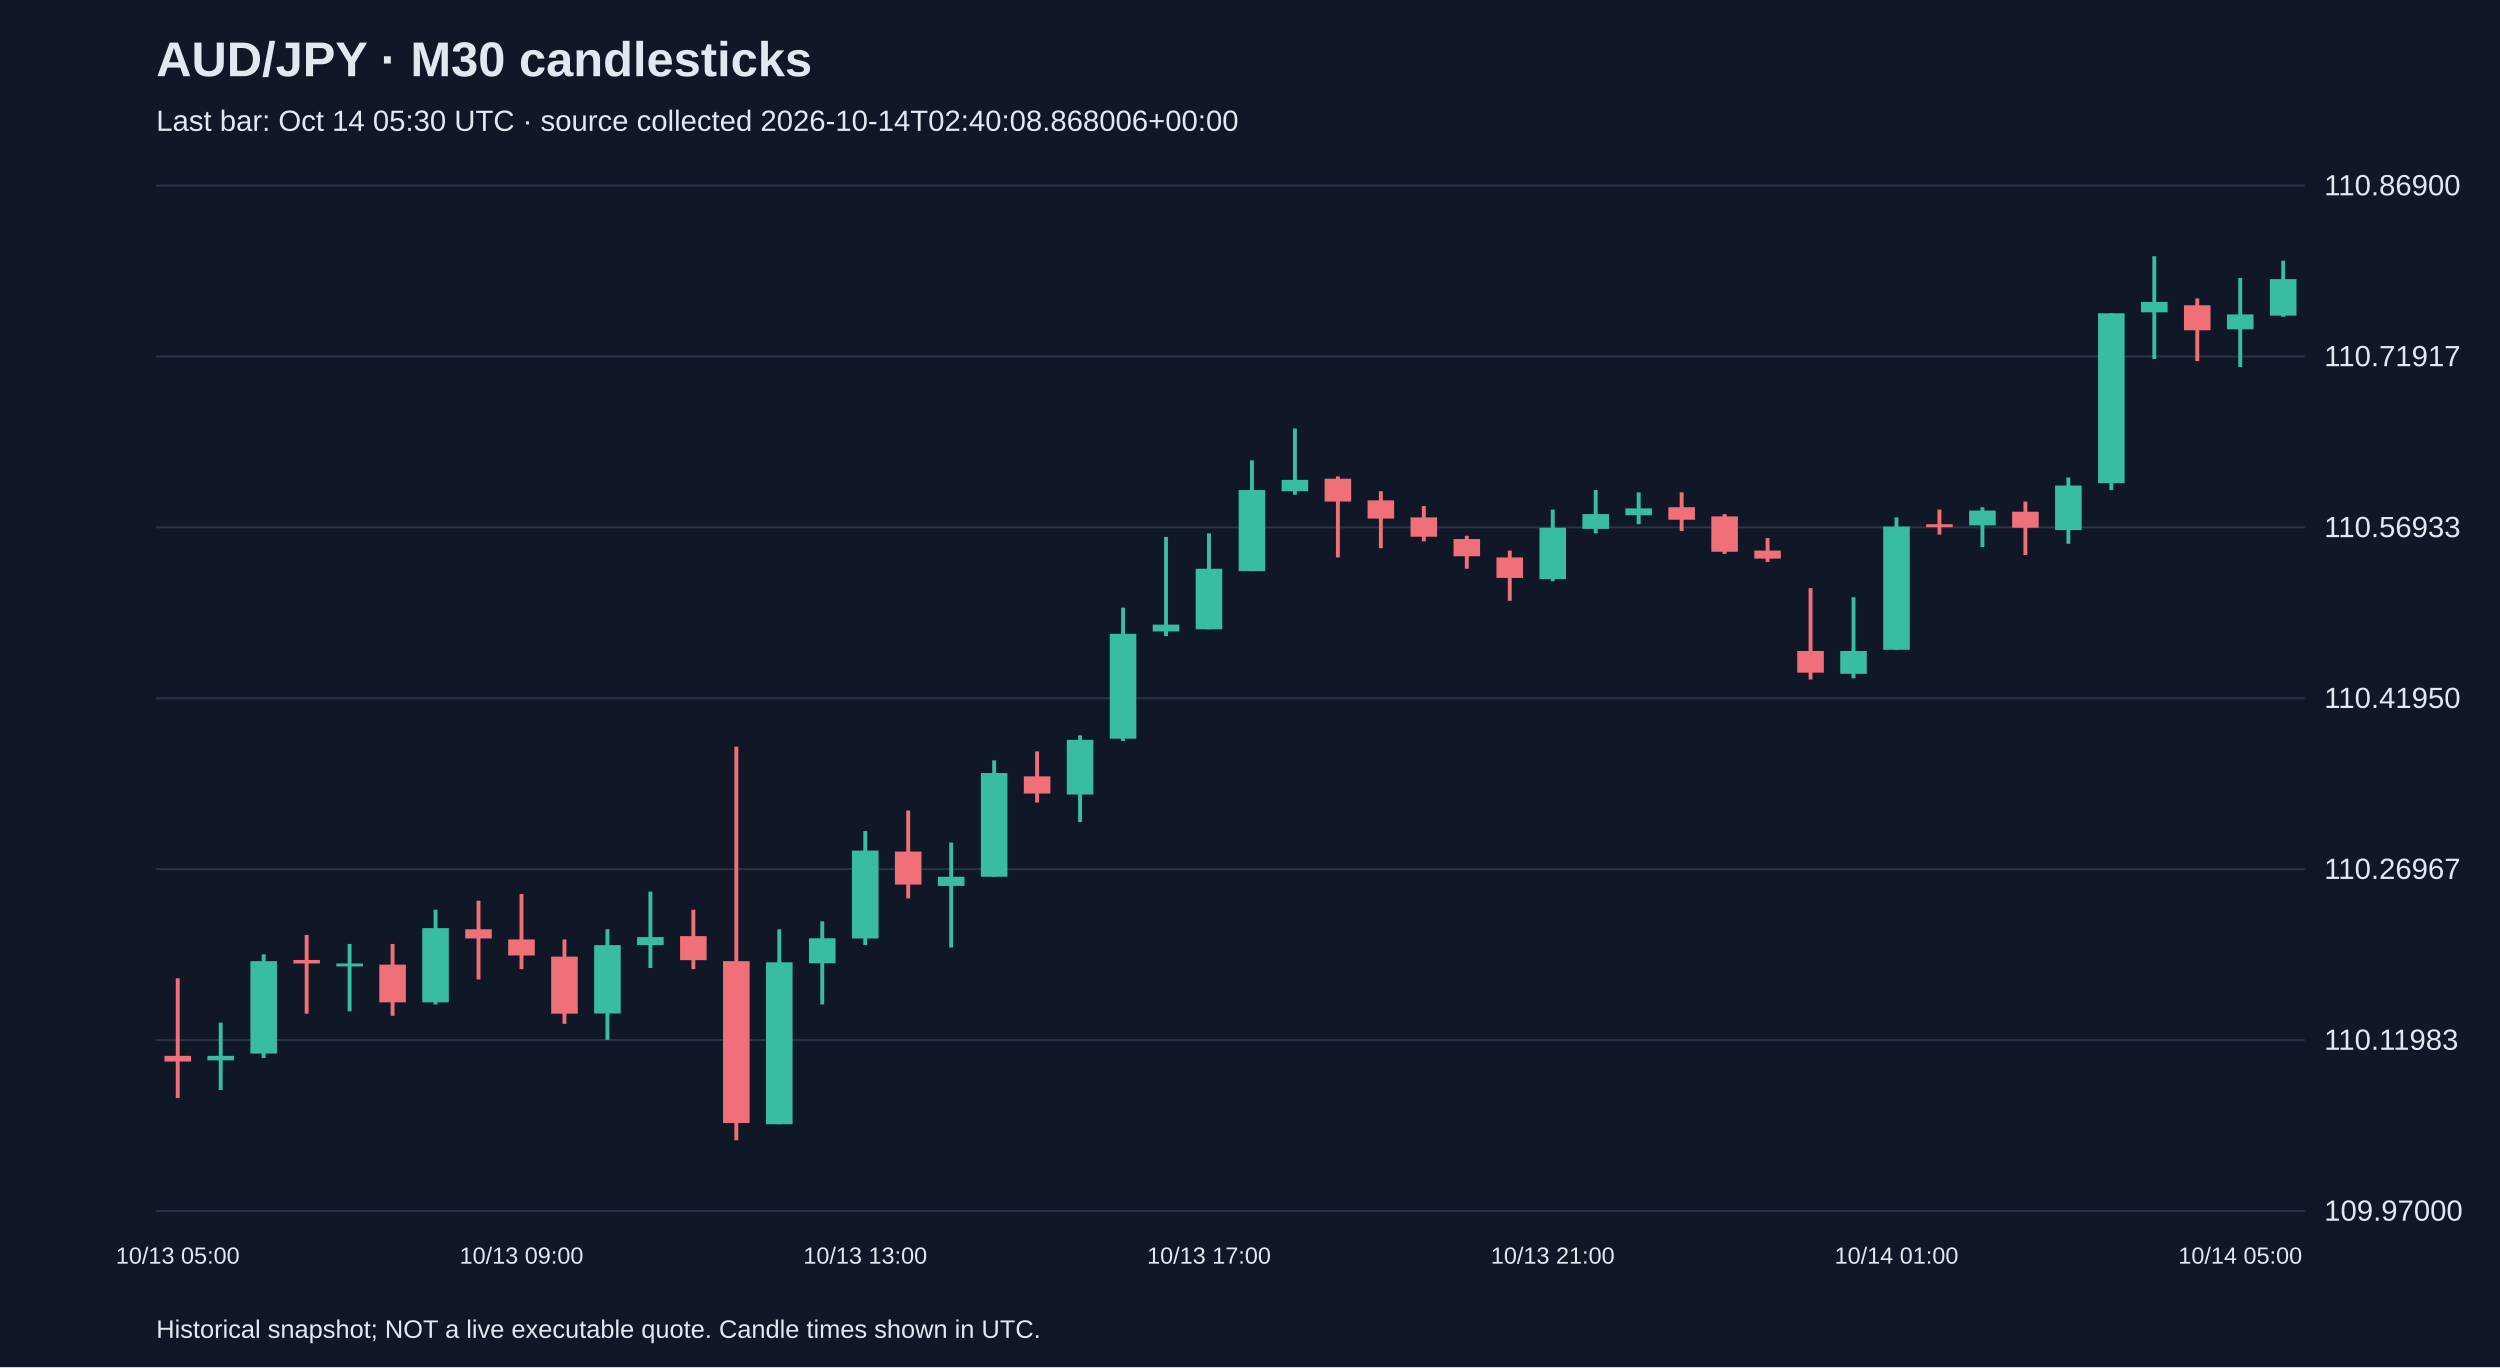
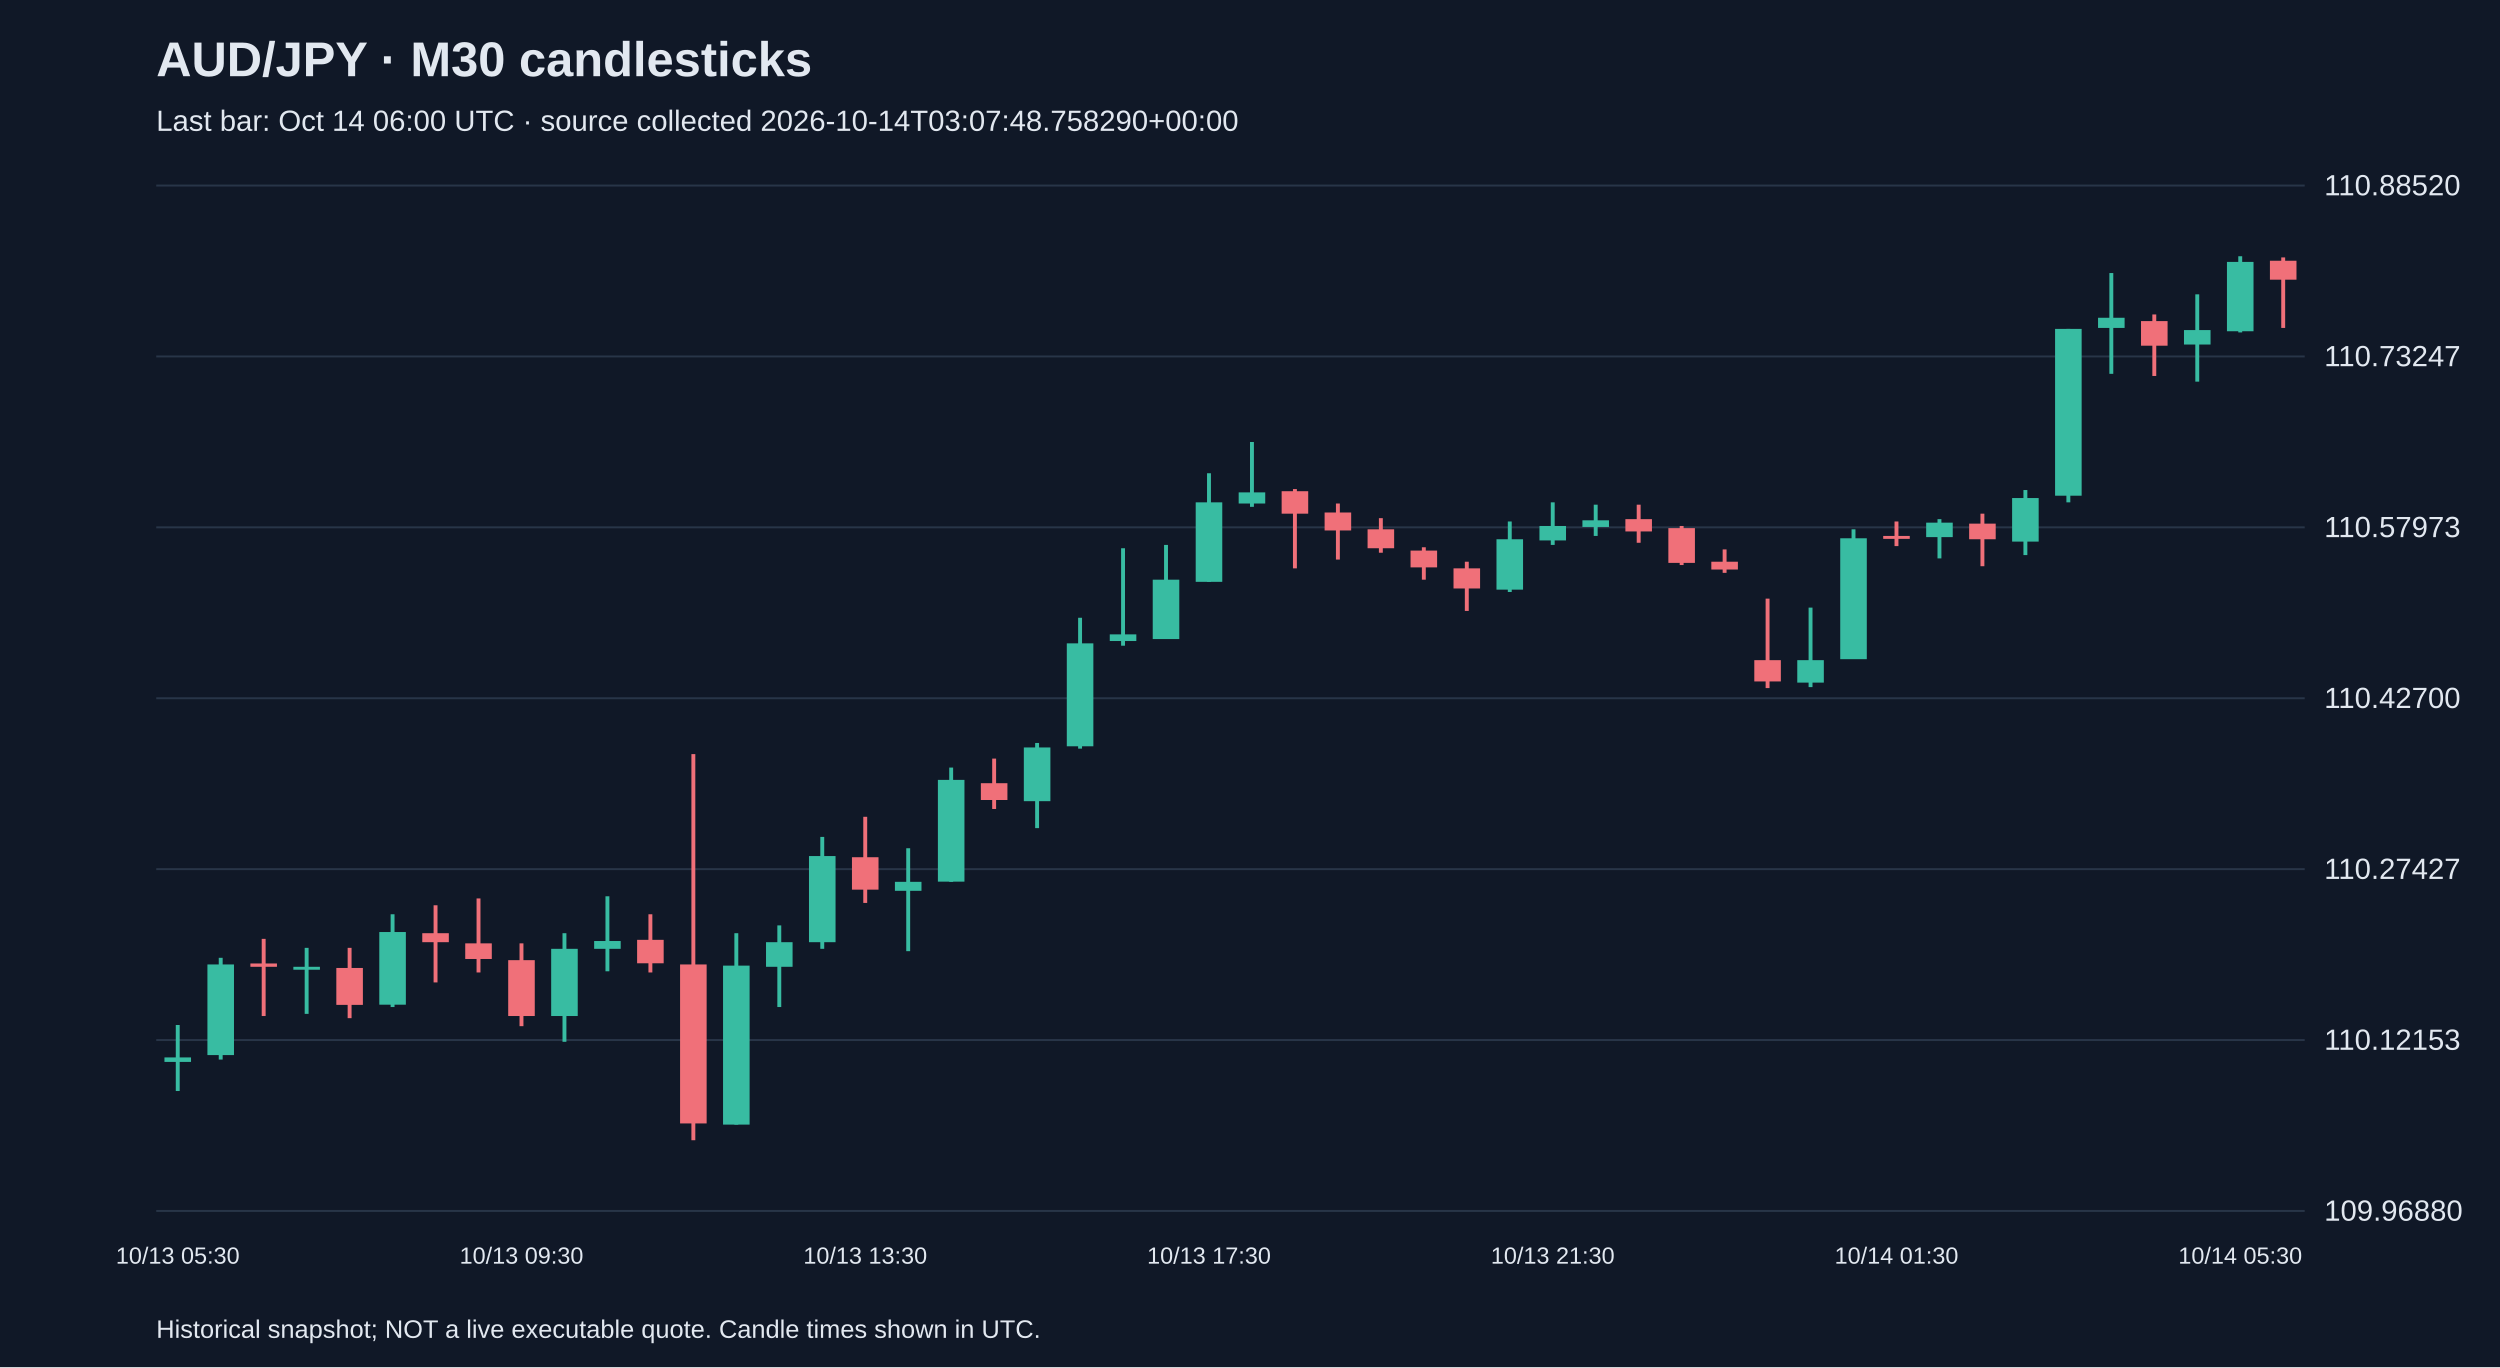
<svg xmlns="http://www.w3.org/2000/svg" viewBox="0 0 1280 700">
  <rect width="100%" height="100%" fill="#101827" />
  <style>text{font-family:Arial,sans-serif;fill:#e2e8f0}</style>
  <text x="80" y="39" font-size="25" font-weight="bold">AUD/JPY · M30 candlesticks</text>
-   <text x="80" y="67" font-size="15" fill="#a6b1c5">Last bar: Oct 14 05:30 UTC · source collected 2026-10-14T02:40:08.868006+00:00</text>
+   <text x="80" y="67" font-size="15" fill="#a6b1c5">Last bar: Oct 14 06:00 UTC · source collected 2026-10-14T03:07:48.758290+00:00</text>
  <line x1="80" y1="620.0" x2="1180" y2="620.0" stroke="#283548" />
-   <text x="1190" y="625.0" font-size="15">109.97000</text>
+   <text x="1190" y="625.0" font-size="15">109.96880</text>
  <line x1="80" y1="532.5" x2="1180" y2="532.5" stroke="#283548" />
-   <text x="1190" y="537.5" font-size="15">110.11983</text>
+   <text x="1190" y="537.5" font-size="15">110.12153</text>
  <line x1="80" y1="445.0" x2="1180" y2="445.0" stroke="#283548" />
-   <text x="1190" y="450.0" font-size="15">110.26967</text>
+   <text x="1190" y="450.0" font-size="15">110.27427</text>
  <line x1="80" y1="357.5" x2="1180" y2="357.5" stroke="#283548" />
-   <text x="1190" y="362.5" font-size="15">110.41950</text>
+   <text x="1190" y="362.5" font-size="15">110.42700</text>
  <line x1="80" y1="270.0" x2="1180" y2="270.0" stroke="#283548" />
-   <text x="1190" y="275.0" font-size="15">110.56933</text>
+   <text x="1190" y="275.0" font-size="15">110.57973</text>
  <line x1="80" y1="182.5" x2="1180" y2="182.5" stroke="#283548" />
-   <text x="1190" y="187.5" font-size="15">110.71917</text>
+   <text x="1190" y="187.5" font-size="15">110.73247</text>
  <line x1="80" y1="95.0" x2="1180" y2="95.0" stroke="#283548" />
-   <text x="1190" y="100.0" font-size="15">110.86900</text>
-   <line x1="91.0" y1="500.9" x2="91.0" y2="562.2" stroke="#f07079" stroke-width="2" />
-   <rect x="84.2" y="540.6" width="13.6" height="2.9" fill="#f07079" />
-   <text x="91.0" y="647" text-anchor="middle" font-size="12">10/13 05:00</text>
-   <line x1="113.0" y1="523.6" x2="113.0" y2="558.1" stroke="#38bca2" stroke-width="2" />
-   <rect x="106.2" y="540.6" width="13.6" height="2.3" fill="#38bca2" />
-   <line x1="135.0" y1="488.6" x2="135.0" y2="541.7" stroke="#38bca2" stroke-width="2" />
-   <rect x="128.2" y="492.1" width="13.6" height="47.3" fill="#38bca2" />
-   <line x1="157.0" y1="478.7" x2="157.0" y2="519.0" stroke="#f07079" stroke-width="2" />
-   <rect x="150.2" y="491.5" width="13.6" height="1.8" fill="#f07079" />
-   <line x1="179.0" y1="483.3" x2="179.0" y2="517.8" stroke="#38bca2" stroke-width="2" />
-   <rect x="172.2" y="493.3" width="13.6" height="1.5" fill="#38bca2" />
-   <line x1="201.0" y1="483.3" x2="201.0" y2="520.1" stroke="#f07079" stroke-width="2" />
-   <rect x="194.2" y="493.9" width="13.6" height="19.3" fill="#f07079" />
-   <line x1="223.0" y1="465.8" x2="223.0" y2="514.3" stroke="#38bca2" stroke-width="2" />
-   <rect x="216.2" y="475.2" width="13.6" height="38.0" fill="#38bca2" />
-   <line x1="245.0" y1="461.2" x2="245.0" y2="501.5" stroke="#f07079" stroke-width="2" />
-   <rect x="238.2" y="475.8" width="13.6" height="4.7" fill="#f07079" />
-   <line x1="267.0" y1="457.7" x2="267.0" y2="496.2" stroke="#f07079" stroke-width="2" />
-   <rect x="260.2" y="481.0" width="13.6" height="8.2" fill="#f07079" />
-   <text x="267.0" y="647" text-anchor="middle" font-size="12">10/13 09:00</text>
-   <line x1="289.0" y1="481.0" x2="289.0" y2="524.2" stroke="#f07079" stroke-width="2" />
-   <rect x="282.2" y="489.8" width="13.6" height="29.2" fill="#f07079" />
-   <line x1="311.0" y1="475.8" x2="311.0" y2="532.4" stroke="#38bca2" stroke-width="2" />
-   <rect x="304.2" y="483.9" width="13.6" height="35.0" fill="#38bca2" />
-   <line x1="333.0" y1="456.5" x2="333.0" y2="495.6" stroke="#38bca2" stroke-width="2" />
-   <rect x="326.2" y="479.8" width="13.6" height="4.1" fill="#38bca2" />
-   <line x1="355.0" y1="465.8" x2="355.0" y2="496.2" stroke="#f07079" stroke-width="2" />
-   <rect x="348.2" y="479.3" width="13.6" height="12.3" fill="#f07079" />
-   <line x1="377.0" y1="382.3" x2="377.0" y2="583.8" stroke="#f07079" stroke-width="2" />
-   <rect x="370.2" y="492.1" width="13.6" height="82.9" fill="#f07079" />
-   <line x1="399.0" y1="475.8" x2="399.0" y2="575.6" stroke="#38bca2" stroke-width="2" />
-   <rect x="392.2" y="492.7" width="13.6" height="82.9" fill="#38bca2" />
-   <line x1="421.0" y1="471.7" x2="421.0" y2="514.3" stroke="#38bca2" stroke-width="2" />
-   <rect x="414.2" y="480.4" width="13.6" height="12.8" fill="#38bca2" />
-   <line x1="443.0" y1="425.5" x2="443.0" y2="483.9" stroke="#38bca2" stroke-width="2" />
-   <rect x="436.2" y="435.5" width="13.6" height="45.0" fill="#38bca2" />
-   <text x="443.0" y="647" text-anchor="middle" font-size="12">10/13 13:00</text>
-   <line x1="465.0" y1="415.0" x2="465.0" y2="460.0" stroke="#f07079" stroke-width="2" />
-   <rect x="458.2" y="436.0" width="13.6" height="16.9" fill="#f07079" />
-   <line x1="487.0" y1="431.4" x2="487.0" y2="485.1" stroke="#38bca2" stroke-width="2" />
-   <rect x="480.2" y="448.9" width="13.6" height="4.7" fill="#38bca2" />
-   <line x1="509.0" y1="389.3" x2="509.0" y2="448.9" stroke="#38bca2" stroke-width="2" />
-   <rect x="502.2" y="395.8" width="13.6" height="53.1" fill="#38bca2" />
-   <line x1="531.0" y1="384.7" x2="531.0" y2="410.9" stroke="#f07079" stroke-width="2" />
-   <rect x="524.2" y="397.5" width="13.6" height="8.8" fill="#f07079" />
-   <line x1="553.0" y1="376.5" x2="553.0" y2="420.9" stroke="#38bca2" stroke-width="2" />
-   <rect x="546.2" y="378.8" width="13.6" height="28.0" fill="#38bca2" />
-   <line x1="575.0" y1="311.1" x2="575.0" y2="379.4" stroke="#38bca2" stroke-width="2" />
-   <rect x="568.2" y="324.5" width="13.6" height="53.7" fill="#38bca2" />
-   <line x1="597.0" y1="274.9" x2="597.0" y2="325.7" stroke="#38bca2" stroke-width="2" />
-   <rect x="590.2" y="319.8" width="13.6" height="3.5" fill="#38bca2" />
-   <line x1="619.0" y1="273.1" x2="619.0" y2="322.2" stroke="#38bca2" stroke-width="2" />
-   <rect x="612.2" y="291.2" width="13.6" height="31.0" fill="#38bca2" />
-   <text x="619.0" y="647" text-anchor="middle" font-size="12">10/13 17:00</text>
-   <line x1="641.0" y1="235.7" x2="641.0" y2="292.4" stroke="#38bca2" stroke-width="2" />
-   <rect x="634.2" y="250.9" width="13.6" height="41.5" fill="#38bca2" />
-   <line x1="663.0" y1="219.4" x2="663.0" y2="253.3" stroke="#38bca2" stroke-width="2" />
-   <rect x="656.2" y="245.7" width="13.6" height="5.8" fill="#38bca2" />
-   <line x1="685.0" y1="243.9" x2="685.0" y2="285.4" stroke="#f07079" stroke-width="2" />
-   <rect x="678.2" y="245.1" width="13.6" height="11.7" fill="#f07079" />
-   <line x1="707.0" y1="251.5" x2="707.0" y2="280.7" stroke="#f07079" stroke-width="2" />
-   <rect x="700.2" y="256.2" width="13.6" height="9.3" fill="#f07079" />
-   <line x1="729.0" y1="259.1" x2="729.0" y2="277.2" stroke="#f07079" stroke-width="2" />
-   <rect x="722.2" y="264.9" width="13.6" height="9.9" fill="#f07079" />
-   <line x1="751.0" y1="274.3" x2="751.0" y2="291.2" stroke="#f07079" stroke-width="2" />
-   <rect x="744.2" y="276.0" width="13.6" height="8.8" fill="#f07079" />
-   <line x1="773.0" y1="281.9" x2="773.0" y2="307.6" stroke="#f07079" stroke-width="2" />
-   <rect x="766.2" y="285.4" width="13.6" height="10.5" fill="#f07079" />
-   <line x1="795.0" y1="260.9" x2="795.0" y2="297.6" stroke="#38bca2" stroke-width="2" />
-   <rect x="788.2" y="270.2" width="13.6" height="26.3" fill="#38bca2" />
-   <text x="795.0" y="647" text-anchor="middle" font-size="12">10/13 21:00</text>
-   <line x1="817.0" y1="250.9" x2="817.0" y2="273.1" stroke="#38bca2" stroke-width="2" />
-   <rect x="810.2" y="263.2" width="13.6" height="7.6" fill="#38bca2" />
-   <line x1="839.0" y1="252.1" x2="839.0" y2="268.4" stroke="#38bca2" stroke-width="2" />
-   <rect x="832.2" y="260.3" width="13.6" height="3.5" fill="#38bca2" />
-   <line x1="861.0" y1="252.1" x2="861.0" y2="271.9" stroke="#f07079" stroke-width="2" />
-   <rect x="854.2" y="259.7" width="13.6" height="6.4" fill="#f07079" />
-   <line x1="883.0" y1="263.2" x2="883.0" y2="283.6" stroke="#f07079" stroke-width="2" />
-   <rect x="876.2" y="264.4" width="13.6" height="18.1" fill="#f07079" />
-   <line x1="905.0" y1="275.5" x2="905.0" y2="287.7" stroke="#f07079" stroke-width="2" />
-   <rect x="898.2" y="281.9" width="13.6" height="4.1" fill="#f07079" />
-   <line x1="927.0" y1="301.1" x2="927.0" y2="347.9" stroke="#f07079" stroke-width="2" />
-   <rect x="920.2" y="333.3" width="13.6" height="11.1" fill="#f07079" />
-   <line x1="949.0" y1="305.8" x2="949.0" y2="347.3" stroke="#38bca2" stroke-width="2" />
-   <rect x="942.2" y="333.3" width="13.6" height="11.7" fill="#38bca2" />
-   <line x1="971.0" y1="264.9" x2="971.0" y2="332.7" stroke="#38bca2" stroke-width="2" />
-   <rect x="964.2" y="269.6" width="13.6" height="63.1" fill="#38bca2" />
-   <text x="971.0" y="647" text-anchor="middle" font-size="12">10/14 01:00</text>
-   <line x1="993.0" y1="260.9" x2="993.0" y2="273.7" stroke="#f07079" stroke-width="2" />
-   <rect x="986.2" y="268.4" width="13.6" height="1.5" fill="#f07079" />
-   <line x1="1015.0" y1="259.7" x2="1015.0" y2="280.1" stroke="#38bca2" stroke-width="2" />
-   <rect x="1008.2" y="261.4" width="13.6" height="7.6" fill="#38bca2" />
-   <line x1="1037.0" y1="256.8" x2="1037.0" y2="284.2" stroke="#f07079" stroke-width="2" />
-   <rect x="1030.2" y="262.0" width="13.6" height="8.2" fill="#f07079" />
-   <line x1="1059.0" y1="244.5" x2="1059.0" y2="278.4" stroke="#38bca2" stroke-width="2" />
-   <rect x="1052.2" y="248.6" width="13.6" height="22.8" fill="#38bca2" />
-   <line x1="1081.0" y1="160.4" x2="1081.0" y2="250.9" stroke="#38bca2" stroke-width="2" />
-   <rect x="1074.2" y="160.4" width="13.6" height="87.0" fill="#38bca2" />
-   <line x1="1103.0" y1="131.2" x2="1103.0" y2="183.8" stroke="#38bca2" stroke-width="2" />
-   <rect x="1096.2" y="154.6" width="13.6" height="5.3" fill="#38bca2" />
-   <line x1="1125.0" y1="152.8" x2="1125.0" y2="184.9" stroke="#f07079" stroke-width="2" />
-   <rect x="1118.2" y="156.3" width="13.6" height="12.8" fill="#f07079" />
-   <line x1="1147.0" y1="142.3" x2="1147.0" y2="187.9" stroke="#38bca2" stroke-width="2" />
-   <rect x="1140.2" y="161.0" width="13.6" height="7.6" fill="#38bca2" />
-   <text x="1147.0" y="647" text-anchor="middle" font-size="12">10/14 05:00</text>
-   <line x1="1169.0" y1="133.5" x2="1169.0" y2="162.2" stroke="#38bca2" stroke-width="2" />
-   <rect x="1162.2" y="142.9" width="13.6" height="18.7" fill="#38bca2" />
+   <text x="1190" y="100.0" font-size="15">110.88520</text>
+   <line x1="91.0" y1="524.8" x2="91.0" y2="558.6" stroke="#38bca2" stroke-width="2" />
+   <rect x="84.2" y="541.4" width="13.6" height="2.3" fill="#38bca2" />
+   <text x="91.0" y="647" text-anchor="middle" font-size="12">10/13 05:30</text>
+   <line x1="113.0" y1="490.4" x2="113.0" y2="542.5" stroke="#38bca2" stroke-width="2" />
+   <rect x="106.2" y="493.8" width="13.6" height="46.4" fill="#38bca2" />
+   <line x1="135.0" y1="480.7" x2="135.0" y2="520.2" stroke="#f07079" stroke-width="2" />
+   <rect x="128.2" y="493.3" width="13.6" height="1.7" fill="#f07079" />
+   <line x1="157.0" y1="485.3" x2="157.0" y2="519.1" stroke="#38bca2" stroke-width="2" />
+   <rect x="150.2" y="495.0" width="13.6" height="1.5" fill="#38bca2" />
+   <line x1="179.0" y1="485.3" x2="179.0" y2="521.3" stroke="#f07079" stroke-width="2" />
+   <rect x="172.2" y="495.6" width="13.6" height="18.9" fill="#f07079" />
+   <line x1="201.0" y1="468.1" x2="201.0" y2="515.6" stroke="#38bca2" stroke-width="2" />
+   <rect x="194.2" y="477.2" width="13.6" height="37.2" fill="#38bca2" />
+   <line x1="223.0" y1="463.5" x2="223.0" y2="503.0" stroke="#f07079" stroke-width="2" />
+   <rect x="216.2" y="477.8" width="13.6" height="4.6" fill="#f07079" />
+   <line x1="245.0" y1="460.0" x2="245.0" y2="497.9" stroke="#f07079" stroke-width="2" />
+   <rect x="238.2" y="483.0" width="13.6" height="8.0" fill="#f07079" />
+   <line x1="267.0" y1="483.0" x2="267.0" y2="525.4" stroke="#f07079" stroke-width="2" />
+   <rect x="260.2" y="491.6" width="13.6" height="28.6" fill="#f07079" />
+   <text x="267.0" y="647" text-anchor="middle" font-size="12">10/13 09:30</text>
+   <line x1="289.0" y1="477.8" x2="289.0" y2="533.4" stroke="#38bca2" stroke-width="2" />
+   <rect x="282.2" y="485.8" width="13.6" height="34.4" fill="#38bca2" />
+   <line x1="311.0" y1="458.9" x2="311.0" y2="497.3" stroke="#38bca2" stroke-width="2" />
+   <rect x="304.2" y="481.8" width="13.6" height="4.0" fill="#38bca2" />
+   <line x1="333.0" y1="468.1" x2="333.0" y2="497.9" stroke="#f07079" stroke-width="2" />
+   <rect x="326.2" y="481.2" width="13.6" height="12.0" fill="#f07079" />
+   <line x1="355.0" y1="386.1" x2="355.0" y2="583.8" stroke="#f07079" stroke-width="2" />
+   <rect x="348.2" y="493.8" width="13.6" height="81.4" fill="#f07079" />
+   <line x1="377.0" y1="477.8" x2="377.0" y2="575.8" stroke="#38bca2" stroke-width="2" />
+   <rect x="370.2" y="494.4" width="13.6" height="81.4" fill="#38bca2" />
+   <line x1="399.0" y1="473.8" x2="399.0" y2="515.6" stroke="#38bca2" stroke-width="2" />
+   <rect x="392.2" y="482.4" width="13.6" height="12.6" fill="#38bca2" />
+   <line x1="421.0" y1="428.5" x2="421.0" y2="485.8" stroke="#38bca2" stroke-width="2" />
+   <rect x="414.2" y="438.3" width="13.6" height="44.1" fill="#38bca2" />
+   <line x1="443.0" y1="418.2" x2="443.0" y2="462.3" stroke="#f07079" stroke-width="2" />
+   <rect x="436.2" y="438.9" width="13.6" height="16.6" fill="#f07079" />
+   <text x="443.0" y="647" text-anchor="middle" font-size="12">10/13 13:30</text>
+   <line x1="465.0" y1="434.3" x2="465.0" y2="487.0" stroke="#38bca2" stroke-width="2" />
+   <rect x="458.2" y="451.5" width="13.6" height="4.6" fill="#38bca2" />
+   <line x1="487.0" y1="393.0" x2="487.0" y2="451.5" stroke="#38bca2" stroke-width="2" />
+   <rect x="480.2" y="399.3" width="13.6" height="52.1" fill="#38bca2" />
+   <line x1="509.0" y1="388.4" x2="509.0" y2="414.2" stroke="#f07079" stroke-width="2" />
+   <rect x="502.2" y="401.0" width="13.6" height="8.6" fill="#f07079" />
+   <line x1="531.0" y1="380.4" x2="531.0" y2="424.0" stroke="#38bca2" stroke-width="2" />
+   <rect x="524.2" y="382.7" width="13.6" height="27.5" fill="#38bca2" />
+   <line x1="553.0" y1="316.3" x2="553.0" y2="383.3" stroke="#38bca2" stroke-width="2" />
+   <rect x="546.2" y="329.4" width="13.6" height="52.7" fill="#38bca2" />
+   <line x1="575.0" y1="280.7" x2="575.0" y2="330.6" stroke="#38bca2" stroke-width="2" />
+   <rect x="568.2" y="324.8" width="13.6" height="3.4" fill="#38bca2" />
+   <line x1="597.0" y1="279.0" x2="597.0" y2="327.1" stroke="#38bca2" stroke-width="2" />
+   <rect x="590.2" y="296.8" width="13.6" height="30.4" fill="#38bca2" />
+   <line x1="619.0" y1="242.3" x2="619.0" y2="297.9" stroke="#38bca2" stroke-width="2" />
+   <rect x="612.2" y="257.2" width="13.6" height="40.7" fill="#38bca2" />
+   <text x="619.0" y="647" text-anchor="middle" font-size="12">10/13 17:30</text>
+   <line x1="641.0" y1="226.3" x2="641.0" y2="259.5" stroke="#38bca2" stroke-width="2" />
+   <rect x="634.2" y="252.1" width="13.6" height="5.7" fill="#38bca2" />
+   <line x1="663.0" y1="250.4" x2="663.0" y2="291.0" stroke="#f07079" stroke-width="2" />
+   <rect x="656.2" y="251.5" width="13.6" height="11.5" fill="#f07079" />
+   <line x1="685.0" y1="257.8" x2="685.0" y2="286.5" stroke="#f07079" stroke-width="2" />
+   <rect x="678.2" y="262.4" width="13.6" height="9.2" fill="#f07079" />
+   <line x1="707.0" y1="265.3" x2="707.0" y2="283.0" stroke="#f07079" stroke-width="2" />
+   <rect x="700.2" y="271.0" width="13.6" height="9.7" fill="#f07079" />
+   <line x1="729.0" y1="280.2" x2="729.0" y2="296.8" stroke="#f07079" stroke-width="2" />
+   <rect x="722.2" y="281.9" width="13.6" height="8.6" fill="#f07079" />
+   <line x1="751.0" y1="287.6" x2="751.0" y2="312.8" stroke="#f07079" stroke-width="2" />
+   <rect x="744.2" y="291.0" width="13.6" height="10.3" fill="#f07079" />
+   <line x1="773.0" y1="267.0" x2="773.0" y2="303.1" stroke="#38bca2" stroke-width="2" />
+   <rect x="766.2" y="276.1" width="13.6" height="25.8" fill="#38bca2" />
+   <line x1="795.0" y1="257.2" x2="795.0" y2="279.0" stroke="#38bca2" stroke-width="2" />
+   <rect x="788.2" y="269.3" width="13.6" height="7.4" fill="#38bca2" />
+   <text x="795.0" y="647" text-anchor="middle" font-size="12">10/13 21:30</text>
+   <line x1="817.0" y1="258.4" x2="817.0" y2="274.4" stroke="#38bca2" stroke-width="2" />
+   <rect x="810.2" y="266.4" width="13.6" height="3.4" fill="#38bca2" />
+   <line x1="839.0" y1="258.4" x2="839.0" y2="277.9" stroke="#f07079" stroke-width="2" />
+   <rect x="832.2" y="265.8" width="13.6" height="6.3" fill="#f07079" />
+   <line x1="861.0" y1="269.3" x2="861.0" y2="289.3" stroke="#f07079" stroke-width="2" />
+   <rect x="854.2" y="270.4" width="13.6" height="17.8" fill="#f07079" />
+   <line x1="883.0" y1="281.3" x2="883.0" y2="293.3" stroke="#f07079" stroke-width="2" />
+   <rect x="876.2" y="287.6" width="13.6" height="4.0" fill="#f07079" />
+   <line x1="905.0" y1="306.5" x2="905.0" y2="352.3" stroke="#f07079" stroke-width="2" />
+   <rect x="898.2" y="338.0" width="13.6" height="10.9" fill="#f07079" />
+   <line x1="927.0" y1="311.1" x2="927.0" y2="351.8" stroke="#38bca2" stroke-width="2" />
+   <rect x="920.2" y="338.0" width="13.6" height="11.5" fill="#38bca2" />
+   <line x1="949.0" y1="271.0" x2="949.0" y2="337.4" stroke="#38bca2" stroke-width="2" />
+   <rect x="942.2" y="275.6" width="13.6" height="61.9" fill="#38bca2" />
+   <line x1="971.0" y1="267.0" x2="971.0" y2="279.6" stroke="#f07079" stroke-width="2" />
+   <rect x="964.2" y="274.4" width="13.6" height="1.5" fill="#f07079" />
+   <text x="971.0" y="647" text-anchor="middle" font-size="12">10/14 01:30</text>
+   <line x1="993.0" y1="265.8" x2="993.0" y2="285.9" stroke="#38bca2" stroke-width="2" />
+   <rect x="986.2" y="267.6" width="13.6" height="7.4" fill="#38bca2" />
+   <line x1="1015.0" y1="263.0" x2="1015.0" y2="289.9" stroke="#f07079" stroke-width="2" />
+   <rect x="1008.2" y="268.1" width="13.6" height="8.0" fill="#f07079" />
+   <line x1="1037.0" y1="250.9" x2="1037.0" y2="284.2" stroke="#38bca2" stroke-width="2" />
+   <rect x="1030.2" y="255.0" width="13.6" height="22.3" fill="#38bca2" />
+   <line x1="1059.0" y1="168.4" x2="1059.0" y2="257.2" stroke="#38bca2" stroke-width="2" />
+   <rect x="1052.2" y="168.4" width="13.6" height="85.4" fill="#38bca2" />
+   <line x1="1081.0" y1="139.8" x2="1081.0" y2="191.4" stroke="#38bca2" stroke-width="2" />
+   <rect x="1074.2" y="162.7" width="13.6" height="5.2" fill="#38bca2" />
+   <line x1="1103.0" y1="161.0" x2="1103.0" y2="192.5" stroke="#f07079" stroke-width="2" />
+   <rect x="1096.2" y="164.4" width="13.6" height="12.6" fill="#f07079" />
+   <line x1="1125.0" y1="150.7" x2="1125.0" y2="195.4" stroke="#38bca2" stroke-width="2" />
+   <rect x="1118.2" y="169.0" width="13.6" height="7.4" fill="#38bca2" />
+   <line x1="1147.0" y1="131.2" x2="1147.0" y2="170.2" stroke="#38bca2" stroke-width="2" />
+   <rect x="1140.2" y="134.1" width="13.6" height="35.5" fill="#38bca2" />
+   <text x="1147.0" y="647" text-anchor="middle" font-size="12">10/14 05:30</text>
+   <line x1="1169.0" y1="131.8" x2="1169.0" y2="167.9" stroke="#f07079" stroke-width="2" />
+   <rect x="1162.2" y="133.5" width="13.6" height="9.7" fill="#f07079" />
  <text x="80" y="685" font-size="13">Historical snapshot; NOT a live executable quote. Candle times shown in UTC.</text>
</svg>
